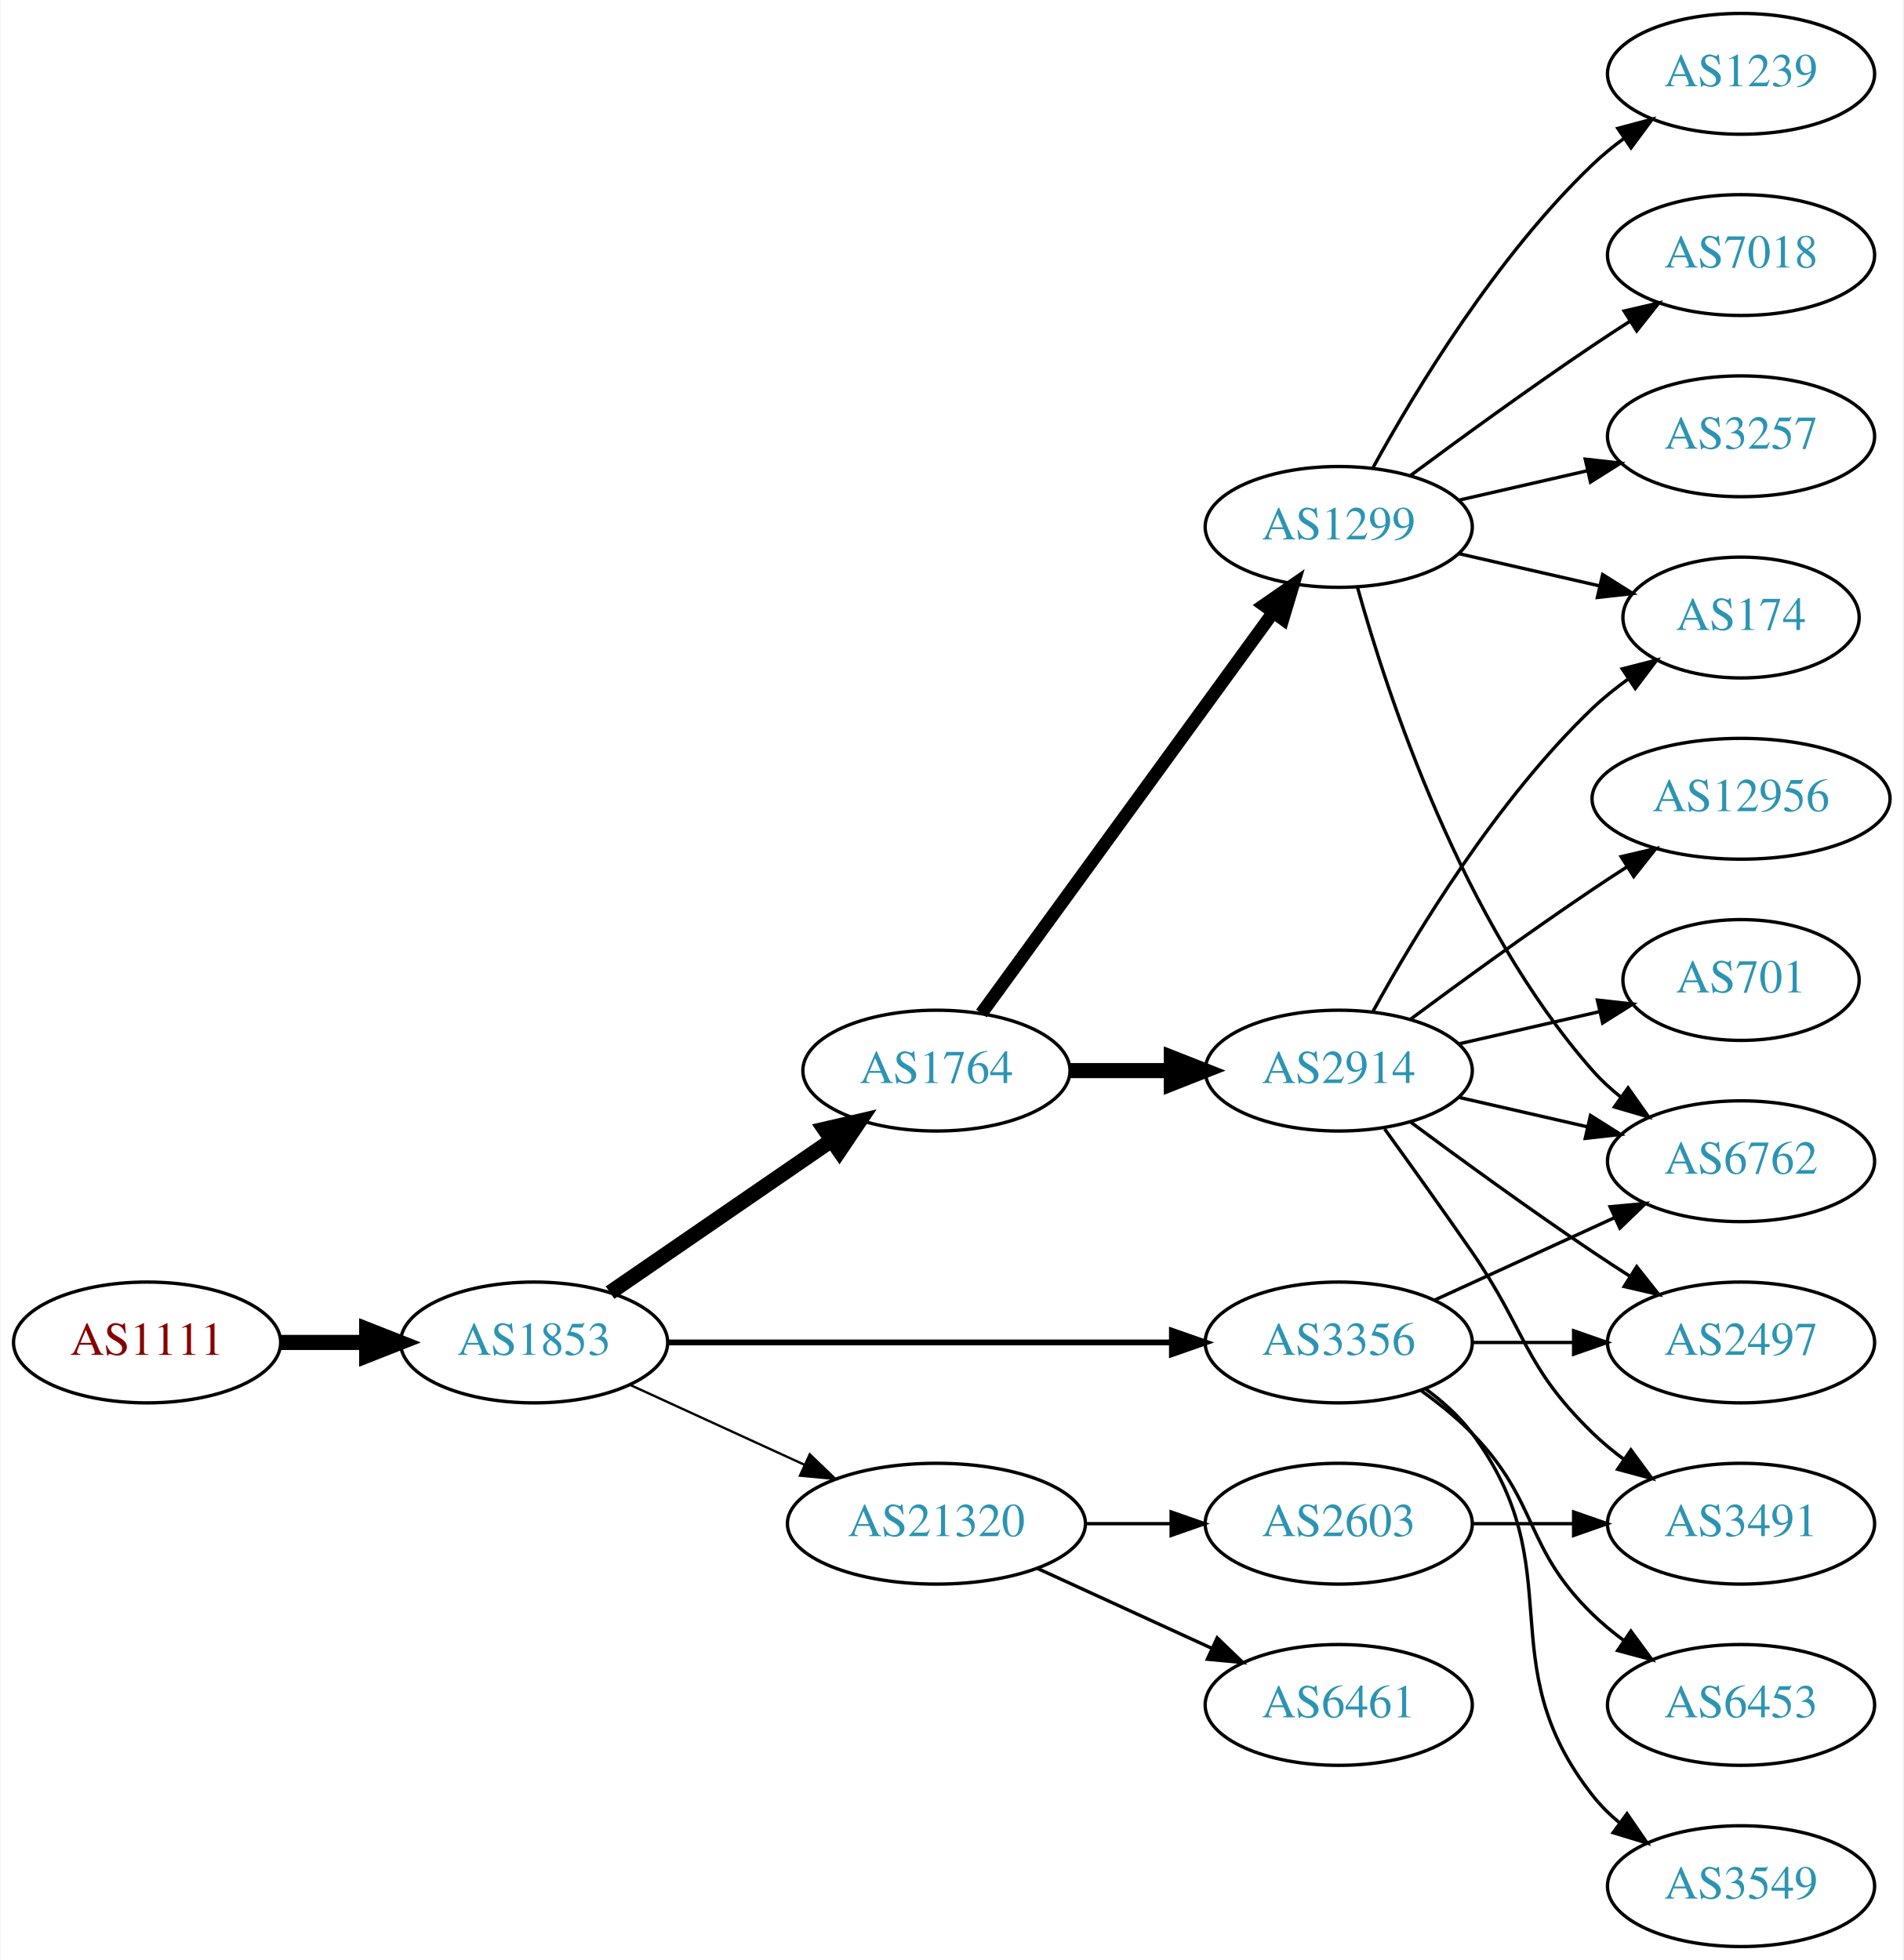
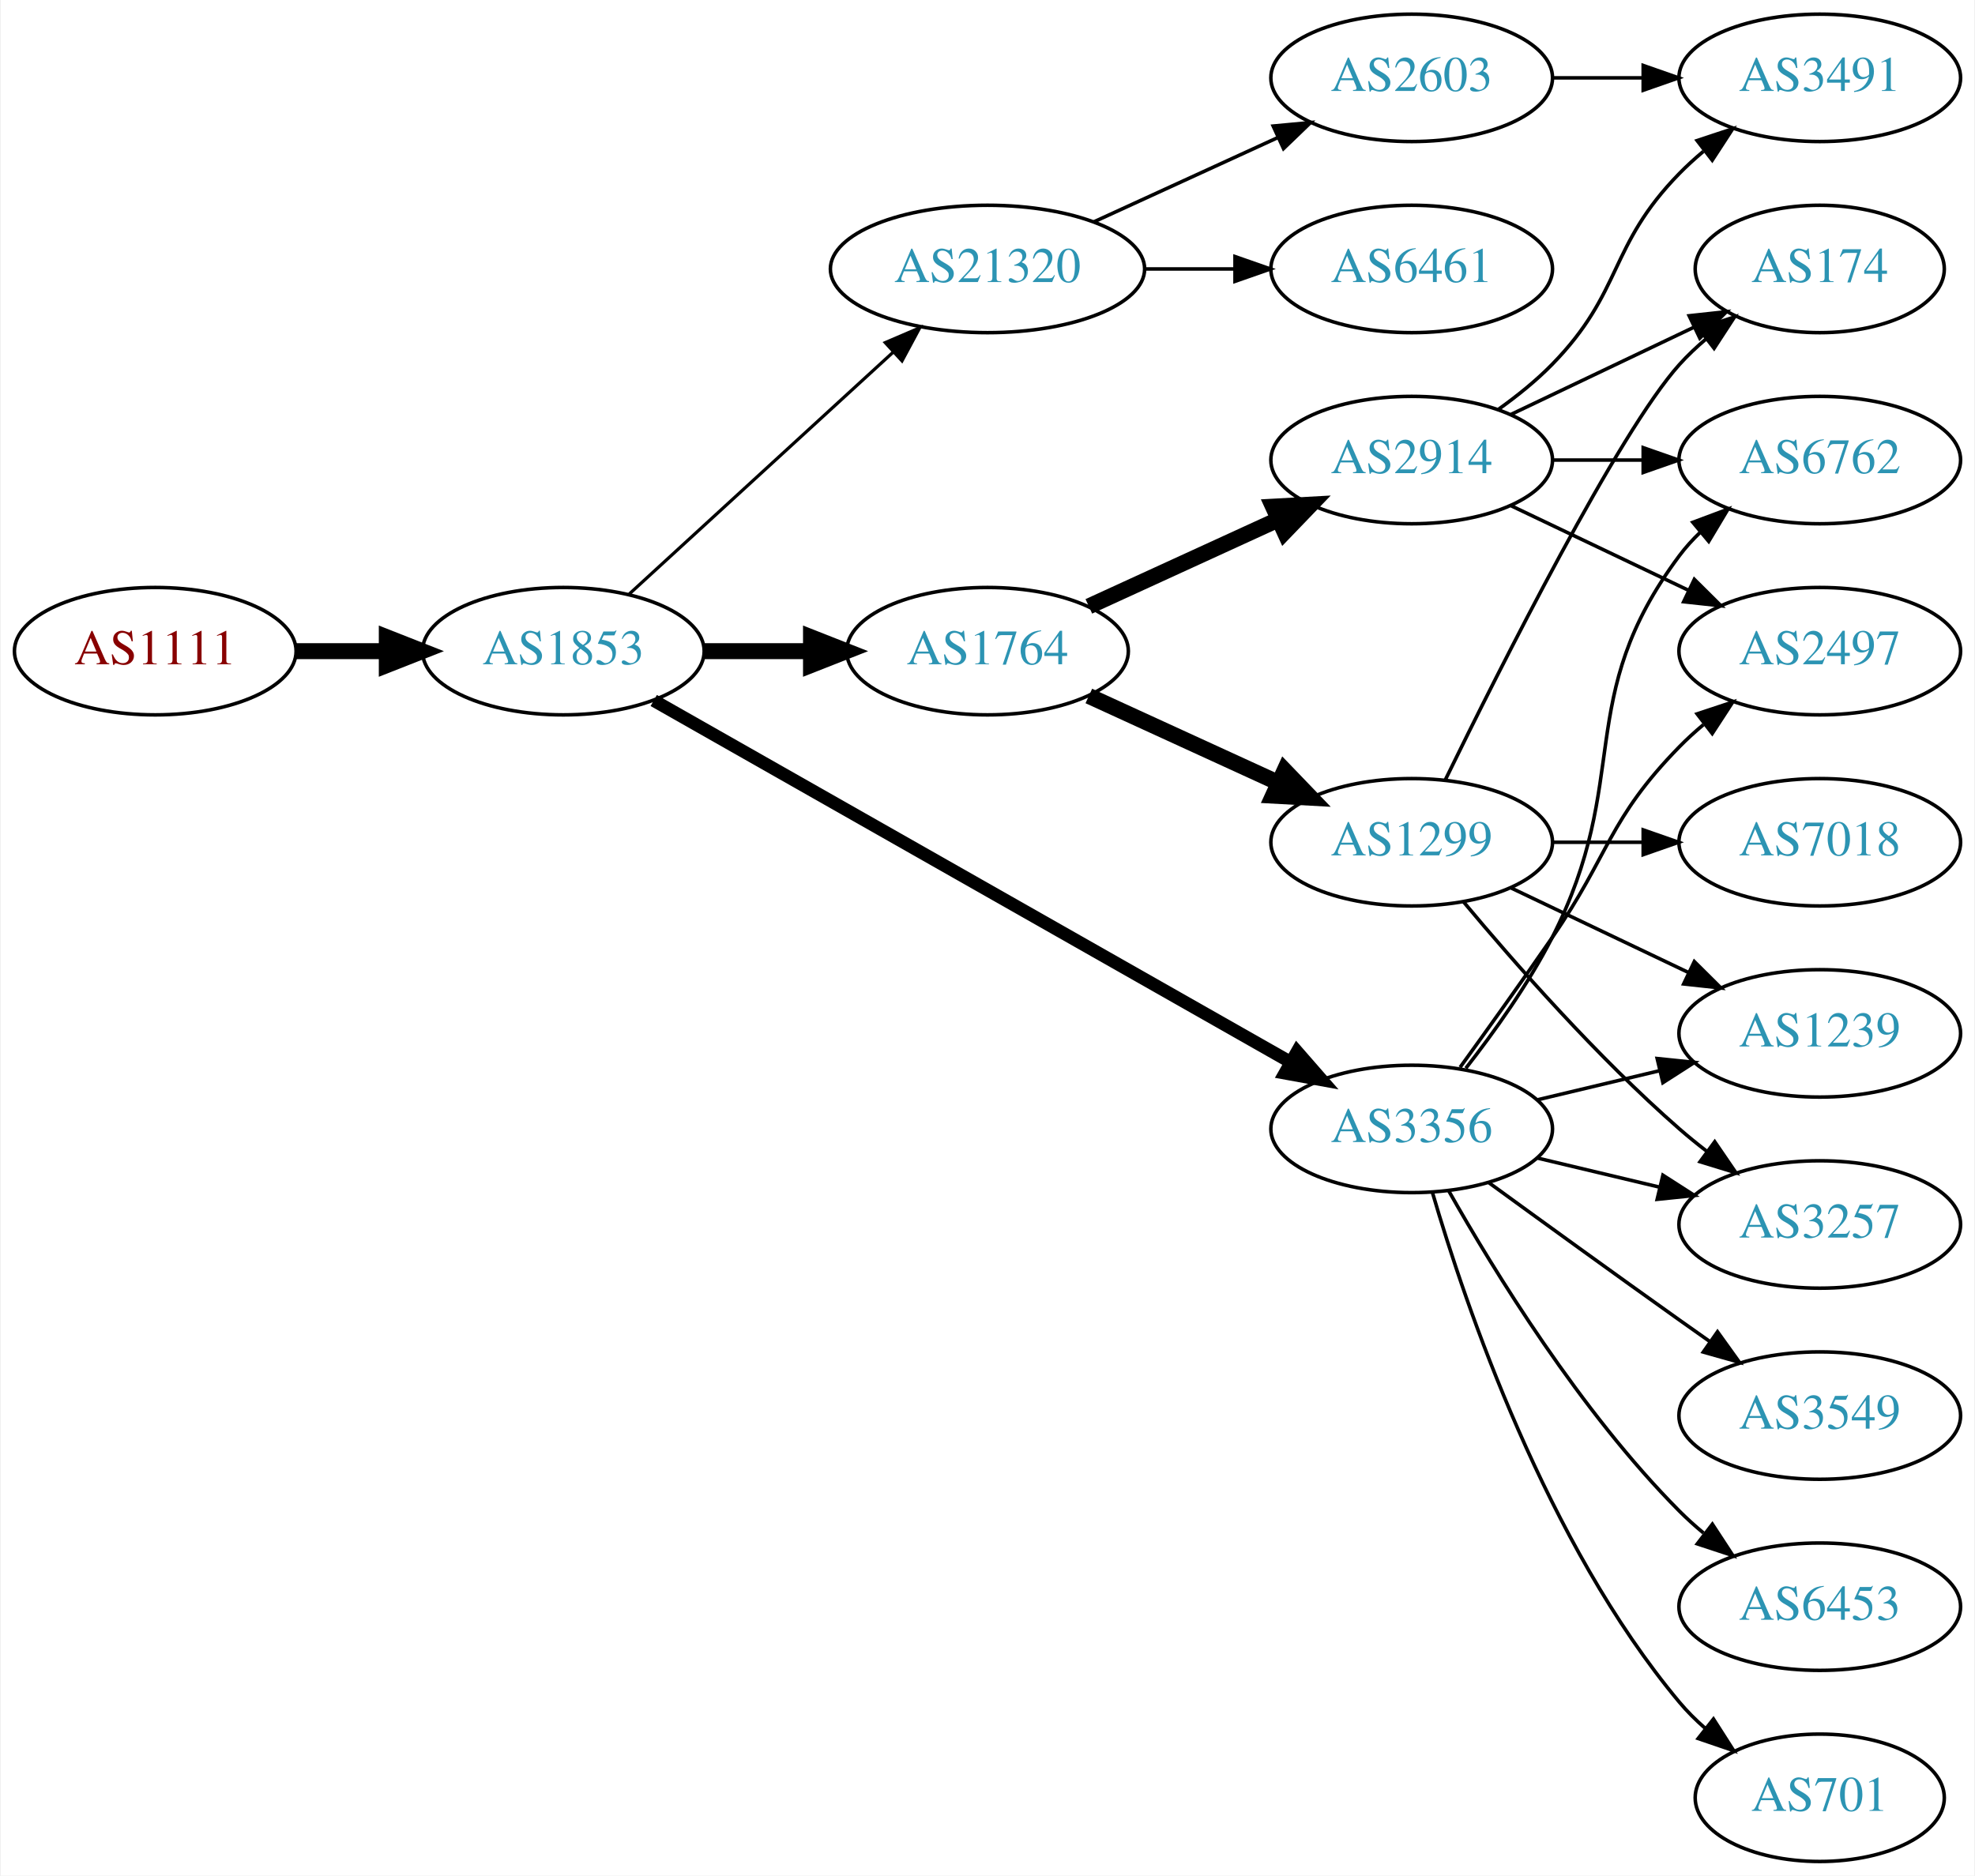
- <svg xmlns="http://www.w3.org/2000/svg" xmlns:xlink="http://www.w3.org/1999/xlink" width="567pt" height="584pt" viewBox="0.00 0.00 566.66 584.00">
-   <g id="graph0" class="graph" transform="scale(1 1) rotate(0) translate(4 580)">
-     <polygon fill="white" stroke="none" points="-4,4 -4,-580 562.663,-580 562.663,4 -4,4" />
+ <svg xmlns="http://www.w3.org/2000/svg" xmlns:xlink="http://www.w3.org/1999/xlink" width="558pt" height="530pt" viewBox="0.00 0.00 557.56 530.00">
+   <g id="graph0" class="graph" transform="scale(1 1) rotate(0) translate(4 526)">
+     <polygon fill="white" stroke="none" points="-4,4 -4,-526 553.564,-526 553.564,4 -4,4" />
    <g id="node1" class="node">
      <g id="a_node1">
        <a xlink:href="/asn/1111" xlink:title="AS1111 ~ University of Klagenfurt [AT]">
-           <ellipse fill="#ffffff" stroke="black" cx="39.647" cy="-180" rx="39.794" ry="18" />
-           <text text-anchor="middle" x="39.647" y="-176.3" font-family="Times,serif" font-size="14.00" fill="#880000">AS1111</text>
+           <ellipse fill="#ffffff" stroke="black" cx="39.647" cy="-342" rx="39.794" ry="18" />
+           <text text-anchor="middle" x="39.647" y="-338.3" font-family="Times,serif" font-size="14.00" fill="#880000">AS1111</text>
        </a>
      </g>
    </g>
    <g id="node2" class="node">
      <g id="a_node2">
        <a xlink:href="/asn/1853" xlink:title="AS1853 ~ ACOnet Backbone [AT]">
-           <ellipse fill="#ffffff" stroke="black" cx="154.939" cy="-180" rx="39.794" ry="18" />
-           <text text-anchor="middle" x="154.939" y="-176.3" font-family="Times,serif" font-size="14.00" fill="#2c94b3">AS1853</text>
+           <ellipse fill="#ffffff" stroke="black" cx="154.939" cy="-342" rx="39.794" ry="18" />
+           <text text-anchor="middle" x="154.939" y="-338.3" font-family="Times,serif" font-size="14.00" fill="#2c94b3">AS1853</text>
        </a>
      </g>
    </g>
    <g id="edge1" class="edge">
-       <path fill="none" stroke="black" stroke-width="4.5" d="M79.319,-180C87.522,-180 96.286,-180 104.818,-180" />
-       <polygon fill="black" stroke="black" stroke-width="4.5" points="105.057,-183.938 115.057,-180 105.057,-176.063 105.057,-183.938" />
+       <path fill="none" stroke="black" stroke-width="4.5" d="M79.319,-342C87.522,-342 96.286,-342 104.818,-342" />
+       <polygon fill="black" stroke="black" stroke-width="4.5" points="105.057,-345.938 115.057,-342 105.057,-338.063 105.057,-345.938" />
    </g>
    <g id="node3" class="node">
      <g id="a_node3">
-         <a xlink:href="/asn/3356" xlink:title="AS3356 ~ Level 3 Parent, LLC [US]">
-           <ellipse fill="#ffffff" stroke="black" cx="394.625" cy="-180" rx="39.794" ry="18" />
-           <text text-anchor="middle" x="394.625" y="-176.3" font-family="Times,serif" font-size="14.00" fill="#2c94b3">AS3356</text>
+         <a xlink:href="/asn/1764" xlink:title="AS1764 ~ NEXTLAYER-AS [AT]">
+           <ellipse fill="#ffffff" stroke="black" cx="274.782" cy="-342" rx="39.794" ry="18" />
+           <text text-anchor="middle" x="274.782" y="-338.3" font-family="Times,serif" font-size="14.00" fill="#2c94b3">AS1764</text>
        </a>
      </g>
    </g>
    <g id="edge2" class="edge">
-       <path fill="none" stroke="black" stroke-width="1.731" d="M194.657,-180C235.575,-180 300.215,-180 344.649,-180" />
-       <polygon fill="black" stroke="black" stroke-width="1.731" points="344.924,-183.5 354.924,-180 344.924,-176.5 344.924,-183.5" />
+       <path fill="none" stroke="black" stroke-width="4.5" d="M194.852,-342C204.405,-342 214.755,-342 224.718,-342" />
+       <polygon fill="black" stroke="black" stroke-width="4.5" points="224.91,-345.938 234.91,-342 224.91,-338.063 224.91,-345.938" />
    </g>
    <g id="node4" class="node">
      <g id="a_node4">
-         <a xlink:href="/asn/1764" xlink:title="AS1764 ~ NEXTLAYER-AS [AT]">
-           <ellipse fill="#ffffff" stroke="black" cx="274.782" cy="-261" rx="39.794" ry="18" />
-           <text text-anchor="middle" x="274.782" y="-257.3" font-family="Times,serif" font-size="14.00" fill="#2c94b3">AS1764</text>
+         <a xlink:href="/asn/3356" xlink:title="AS3356 ~ Level 3 Parent, LLC [US]">
+           <ellipse fill="#ffffff" stroke="black" cx="394.625" cy="-207" rx="39.794" ry="18" />
+           <text text-anchor="middle" x="394.625" y="-203.3" font-family="Times,serif" font-size="14.00" fill="#2c94b3">AS3356</text>
        </a>
      </g>
    </g>
    <g id="edge3" class="edge">
-       <path fill="none" stroke="black" stroke-width="4.5" d="M177.554,-194.857C196.042,-207.565 222.856,-225.995 243.485,-240.175" />
-       <polygon fill="black" stroke="black" stroke-width="4.5" points="241.434,-243.544 251.906,-245.963 245.895,-237.054 241.434,-243.544" />
+       <path fill="none" stroke="black" stroke-width="3.6" d="M180.481,-328.061C223.381,-303.695 312.036,-253.341 360.392,-225.875" />
+       <polygon fill="black" stroke="black" stroke-width="3.6" points="362.25,-228.845 369.217,-220.863 358.793,-222.759 362.25,-228.845" />
    </g>
    <g id="node5" class="node">
      <g id="a_node5">
        <a xlink:href="/asn/21320" xlink:title="AS21320 ~ GEANT Vereniging [EU]">
-           <ellipse fill="#ffffff" stroke="black" cx="274.782" cy="-126" rx="44.393" ry="18" />
-           <text text-anchor="middle" x="274.782" y="-122.3" font-family="Times,serif" font-size="14.00" fill="#2c94b3">AS21320</text>
+           <ellipse fill="#ffffff" stroke="black" cx="274.782" cy="-450" rx="44.393" ry="18" />
+           <text text-anchor="middle" x="274.782" y="-446.3" font-family="Times,serif" font-size="14.00" fill="#2c94b3">AS21320</text>
        </a>
      </g>
    </g>
    <g id="edge4" class="edge">
-       <path fill="none" stroke="black" stroke-width="0.692" d="M183.568,-167.339C199.066,-160.238 218.633,-151.272 235.579,-143.506" />
-       <polygon fill="black" stroke="black" stroke-width="0.692" points="237.049,-146.683 244.682,-139.335 234.133,-140.319 237.049,-146.683" />
+       <path fill="none" stroke="black" stroke-width="0.9" d="M173.582,-358.169C193.339,-376.276 225.542,-405.789 248.093,-426.457" />
+       <polygon fill="black" stroke="black" stroke-width="0.9" points="245.894,-429.189 255.631,-433.365 250.624,-424.029 245.894,-429.189" />
+     </g>
+     <g id="node6" class="node">
+       <g id="a_node6">
+         <a xlink:href="/asn/1299" xlink:title="AS1299 ~ Telia Carrier [EU]">
+           <ellipse fill="#ffffff" stroke="black" cx="394.625" cy="-288" rx="39.794" ry="18" />
+           <text text-anchor="middle" x="394.625" y="-284.3" font-family="Times,serif" font-size="14.00" fill="#2c94b3">AS1299</text>
+         </a>
+       </g>
+     </g>
+     <g id="edge5" class="edge">
+       <path fill="none" stroke="black" stroke-width="4.5" d="M303.411,-329.339C319.368,-322.027 339.638,-312.739 356.921,-304.819" />
+       <polygon fill="black" stroke="black" stroke-width="4.5" points="358.718,-308.327 366.169,-300.581 355.438,-301.168 358.718,-308.327" />
+     </g>
+     <g id="node7" class="node">
+       <g id="a_node7">
+         <a xlink:href="/asn/2914" xlink:title="AS2914 ~ NTT America, Inc. [US]">
+           <ellipse fill="#ffffff" stroke="black" cx="394.625" cy="-396" rx="39.794" ry="18" />
+           <text text-anchor="middle" x="394.625" y="-392.3" font-family="Times,serif" font-size="14.00" fill="#2c94b3">AS2914</text>
+         </a>
+       </g>
+     </g>
+     <g id="edge6" class="edge">
+       <path fill="none" stroke="black" stroke-width="4.5" d="M303.411,-354.661C319.368,-361.973 339.638,-371.261 356.921,-379.181" />
+       <polygon fill="black" stroke="black" stroke-width="4.5" points="355.438,-382.832 366.169,-383.419 358.718,-375.673 355.438,-382.832" />
    </g>
    <g id="node9" class="node">
      <g id="a_node9">
+         <a xlink:href="/asn/2497" xlink:title="AS2497 ~ Internet Initiative Japan Inc. [JP]">
+           <ellipse fill="#ffffff" stroke="black" cx="509.918" cy="-342" rx="39.794" ry="18" />
+           <text text-anchor="middle" x="509.918" y="-338.3" font-family="Times,serif" font-size="14.00" fill="#2c94b3">AS2497</text>
+         </a>
+       </g>
+     </g>
+     <g id="edge13" class="edge">
+       <path fill="none" stroke="black" d="M408.304,-224.406C415.919,-234.937 425.752,-248.67 434.271,-261 450.667,-284.731 450.099,-294.383 470.271,-315 472.364,-317.139 474.647,-319.218 477.024,-321.21" />
+       <polygon fill="black" stroke="black" points="475.267,-324.275 485.323,-327.611 479.542,-318.732 475.267,-324.275" />
+     </g>
+     <g id="node10" class="node">
+       <g id="a_node10">
        <a xlink:href="/asn/6762" xlink:title="AS6762 ~ TELECOM ITALIA SPARKLE S.p.A. [IT]">
-           <ellipse fill="#ffffff" stroke="black" cx="514.467" cy="-234" rx="39.794" ry="18" />
-           <text text-anchor="middle" x="514.467" y="-230.3" font-family="Times,serif" font-size="14.00" fill="#2c94b3">AS6762</text>
-         </a>
-       </g>
-     </g>
-     <g id="edge19" class="edge">
-       <path fill="none" stroke="black" d="M423.253,-192.661C439.21,-199.973 459.481,-209.261 476.764,-217.181" />
-       <polygon fill="black" stroke="black" points="475.462,-220.435 486.011,-221.419 478.378,-214.071 475.462,-220.435" />
+           <ellipse fill="#ffffff" stroke="black" cx="509.918" cy="-396" rx="39.794" ry="18" />
+           <text text-anchor="middle" x="509.918" y="-392.3" font-family="Times,serif" font-size="14.00" fill="#2c94b3">AS6762</text>
+         </a>
+       </g>
+     </g>
+     <g id="edge16" class="edge">
+       <path fill="none" stroke="black" d="M409.921,-224.14C417.907,-234.353 427.569,-247.853 434.271,-261 457.251,-306.077 440,-328.458 470.271,-369 472.016,-371.336 474.023,-373.545 476.186,-375.617" />
+       <polygon fill="black" stroke="black" points="474.064,-378.405 483.987,-382.118 478.546,-373.027 474.064,-378.405" />
+     </g>
+     <g id="node12" class="node">
+       <g id="a_node12">
+         <a xlink:href="/asn/3257" xlink:title="AS3257 ~ GTT [DE]">
+           <ellipse fill="#ffffff" stroke="black" cx="509.918" cy="-180" rx="39.794" ry="18" />
+           <text text-anchor="middle" x="509.918" y="-176.3" font-family="Times,serif" font-size="14.00" fill="#2c94b3">AS3257</text>
+         </a>
+       </g>
+     </g>
+     <g id="edge11" class="edge">
+       <path fill="none" stroke="black" d="M430.232,-198.752C441.103,-196.162 453.257,-193.265 464.7,-190.538" />
+       <polygon fill="black" stroke="black" points="465.606,-193.92 474.522,-188.197 463.983,-187.111 465.606,-193.92" />
    </g>
    <g id="node13" class="node">
      <g id="a_node13">
-         <a xlink:href="/asn/2497" xlink:title="AS2497 ~ Internet Initiative Japan Inc. [JP]">
-           <ellipse fill="#ffffff" stroke="black" cx="514.467" cy="-180" rx="39.794" ry="18" />
-           <text text-anchor="middle" x="514.467" y="-176.3" font-family="Times,serif" font-size="14.00" fill="#2c94b3">AS2497</text>
-         </a>
-       </g>
-     </g>
-     <g id="edge18" class="edge">
-       <path fill="none" stroke="black" d="M434.537,-180C444.091,-180 454.44,-180 464.403,-180" />
-       <polygon fill="black" stroke="black" points="464.595,-183.5 474.595,-180 464.595,-176.5 464.595,-183.5" />
+         <a xlink:href="/asn/1239" xlink:title="AS1239 ~ Sprint [US]">
+           <ellipse fill="#ffffff" stroke="black" cx="509.918" cy="-234" rx="39.794" ry="18" />
+           <text text-anchor="middle" x="509.918" y="-230.3" font-family="Times,serif" font-size="14.00" fill="#2c94b3">AS1239</text>
+         </a>
+       </g>
+     </g>
+     <g id="edge12" class="edge">
+       <path fill="none" stroke="black" d="M430.232,-215.248C441.103,-217.838 453.257,-220.735 464.7,-223.462" />
+       <polygon fill="black" stroke="black" points="463.983,-226.889 474.522,-225.803 465.606,-220.08 463.983,-226.889" />
+     </g>
+     <g id="node14" class="node">
+       <g id="a_node14">
+         <a xlink:href="/asn/701" xlink:title="AS701 ~ UUNET [US]">
+           <ellipse fill="#ffffff" stroke="black" cx="509.918" cy="-18" rx="35.194" ry="18" />
+           <text text-anchor="middle" x="509.918" y="-14.3" font-family="Times,serif" font-size="14.00" fill="#2c94b3">AS701</text>
+         </a>
+       </g>
+     </g>
+     <g id="edge14" class="edge">
+       <path fill="none" stroke="black" d="M400.499,-188.998C409.813,-157.156 432.629,-90.019 470.271,-45 472.424,-42.426 474.878,-39.983 477.482,-37.697" />
+       <polygon fill="black" stroke="black" points="479.889,-40.257 485.593,-31.328 475.566,-34.751 479.889,-40.257" />
+     </g>
+     <g id="node15" class="node">
+       <g id="a_node15">
+         <a xlink:href="/asn/6453" xlink:title="AS6453 ~ TATA COMMUNICATIONS (AMERICA) INC [US]">
+           <ellipse fill="#ffffff" stroke="black" cx="509.918" cy="-72" rx="39.794" ry="18" />
+           <text text-anchor="middle" x="509.918" y="-68.3" font-family="Times,serif" font-size="14.00" fill="#2c94b3">AS6453</text>
+         </a>
+       </g>
+     </g>
+     <g id="edge15" class="edge">
+       <path fill="none" stroke="black" d="M405.084,-189.51C417.866,-166.904 442.298,-127.114 470.271,-99 472.382,-96.879 474.678,-94.812 477.063,-92.829" />
+       <polygon fill="black" stroke="black" points="479.579,-95.31 485.379,-86.444 475.316,-89.758 479.579,-95.31" />
+     </g>
+     <g id="node16" class="node">
+       <g id="a_node16">
+         <a xlink:href="/asn/3549" xlink:title="AS3549 ~ Level 3 Parent, LLC [US]">
+           <ellipse fill="#ffffff" stroke="black" cx="509.918" cy="-126" rx="39.794" ry="18" />
+           <text text-anchor="middle" x="509.918" y="-122.3" font-family="Times,serif" font-size="14.00" fill="#2c94b3">AS3549</text>
+         </a>
+       </g>
+     </g>
+     <g id="edge17" class="edge">
+       <path fill="none" stroke="black" d="M416.473,-191.778C431.407,-180.909 452.02,-165.975 470.271,-153 473.091,-150.995 476.034,-148.915 478.983,-146.841" />
+       <polygon fill="black" stroke="black" points="481.029,-149.681 487.207,-141.074 477.01,-143.95 481.029,-149.681" />
    </g>
    <g id="node17" class="node">
      <g id="a_node17">
-         <a xlink:href="/asn/6453" xlink:title="AS6453 ~ TATA COMMUNICATIONS (AMERICA) INC [US]">
-           <ellipse fill="#ffffff" stroke="black" cx="514.467" cy="-72" rx="39.794" ry="18" />
-           <text text-anchor="middle" x="514.467" y="-68.3" font-family="Times,serif" font-size="14.00" fill="#2c94b3">AS6453</text>
-         </a>
-       </g>
-     </g>
-     <g id="edge20" class="edge">
-       <path fill="none" stroke="black" d="M419.219,-165.611C424.475,-161.852 429.806,-157.563 434.271,-153 454.443,-132.383 449.578,-119.094 470.271,-99 473.116,-96.237 476.29,-93.614 479.59,-91.166" />
-       <polygon fill="black" stroke="black" points="481.656,-93.993 487.938,-85.462 477.707,-88.214 481.656,-93.993" />
+         <a xlink:href="/asn/2603" xlink:title="AS2603 ~ NORDUnet [NO]">
+           <ellipse fill="#ffffff" stroke="black" cx="394.625" cy="-504" rx="39.794" ry="18" />
+           <text text-anchor="middle" x="394.625" y="-500.3" font-family="Times,serif" font-size="14.00" fill="#2c94b3">AS2603</text>
+         </a>
+       </g>
+     </g>
+     <g id="edge18" class="edge">
+       <path fill="none" stroke="black" d="M304.912,-463.348C320.523,-470.502 339.92,-479.391 356.593,-487.03" />
+       <polygon fill="black" stroke="black" points="355.496,-490.378 366.045,-491.362 358.412,-484.014 355.496,-490.378" />
    </g>
    <g id="node18" class="node">
      <g id="a_node18">
-         <a xlink:href="/asn/3549" xlink:title="AS3549 ~ Level 3 Parent, LLC [US]">
-           <ellipse fill="#ffffff" stroke="black" cx="514.467" cy="-18" rx="39.794" ry="18" />
-           <text text-anchor="middle" x="514.467" y="-14.3" font-family="Times,serif" font-size="14.00" fill="#2c94b3">AS3549</text>
+         <a xlink:href="/asn/6461" xlink:title="AS6461 ~ Zayo Bandwidth [US]">
+           <ellipse fill="#ffffff" stroke="black" cx="394.625" cy="-450" rx="39.794" ry="18" />
+           <text text-anchor="middle" x="394.625" y="-446.3" font-family="Times,serif" font-size="14.00" fill="#2c94b3">AS6461</text>
+         </a>
+       </g>
+     </g>
+     <g id="edge19" class="edge">
+       <path fill="none" stroke="black" d="M318.993,-450C327.306,-450 336.068,-450 344.551,-450" />
+       <polygon fill="black" stroke="black" points="344.709,-453.5 354.709,-450 344.709,-446.5 344.709,-453.5" />
+     </g>
+     <g id="node8" class="node">
+       <g id="a_node8">
+         <a xlink:href="/asn/174" xlink:title="AS174 ~ Cogent Communications [US]">
+           <ellipse fill="#ffffff" stroke="black" cx="509.918" cy="-450" rx="35.194" ry="18" />
+           <text text-anchor="middle" x="509.918" y="-446.3" font-family="Times,serif" font-size="14.00" fill="#2c94b3">AS174</text>
        </a>
      </g>
    </g>
    <g id="edge21" class="edge">
-       <path fill="none" stroke="black" d="M420.555,-166.118C425.631,-162.389 430.549,-157.984 434.271,-153 464.542,-112.458 438.972,-84.754 470.271,-45 472.596,-42.047 475.34,-39.33 478.299,-36.853" />
-       <polygon fill="black" stroke="black" points="480.492,-39.585 486.496,-30.855 476.358,-33.936 480.492,-39.585" />
-     </g>
-     <g id="node6" class="node">
-       <g id="a_node6">
-         <a xlink:href="/asn/2914" xlink:title="AS2914 ~ NTT America, Inc. [US]">
-           <ellipse fill="#ffffff" stroke="black" cx="394.625" cy="-261" rx="39.794" ry="18" />
-           <text text-anchor="middle" x="394.625" y="-257.3" font-family="Times,serif" font-size="14.00" fill="#2c94b3">AS2914</text>
-         </a>
-       </g>
-     </g>
-     <g id="edge5" class="edge">
-       <path fill="none" stroke="black" stroke-width="4.5" d="M314.695,-261C324.248,-261 334.598,-261 344.56,-261" />
-       <polygon fill="black" stroke="black" stroke-width="4.5" points="344.753,-264.938 354.753,-261 344.753,-257.063 344.753,-264.938" />
-     </g>
-     <g id="node7" class="node">
-       <g id="a_node7">
-         <a xlink:href="/asn/1299" xlink:title="AS1299 ~ Telia Carrier [EU]">
-           <ellipse fill="#ffffff" stroke="black" cx="394.625" cy="-423" rx="39.794" ry="18" />
-           <text text-anchor="middle" x="394.625" y="-419.3" font-family="Times,serif" font-size="14.00" fill="#2c94b3">AS1299</text>
-         </a>
-       </g>
-     </g>
-     <g id="edge6" class="edge">
-       <path fill="none" stroke="black" stroke-width="3.857" d="M288.17,-278.031C308.892,-306.517 350.696,-363.985 374.983,-397.374" />
-       <polygon fill="black" stroke="black" stroke-width="3.857" points="372.334,-399.682 381.047,-405.71 377.995,-395.564 372.334,-399.682" />
+       <path fill="none" stroke="black" d="M404.062,-305.511C419.681,-337.509 453.067,-403.893 470.271,-423 472.587,-425.572 475.192,-428.03 477.927,-430.343" />
+       <polygon fill="black" stroke="black" points="475.793,-433.117 485.85,-436.448 480.065,-427.572 475.793,-433.117" />
+     </g>
+     <g id="edge24" class="edge">
+       <path fill="none" stroke="black" d="M409.255,-271.183C423.537,-254.071 447.084,-227.255 470.271,-207 472.737,-204.846 475.375,-202.706 478.073,-200.628" />
+       <polygon fill="black" stroke="black" points="480.246,-203.375 486.227,-194.63 476.098,-197.736 480.246,-203.375" />
+     </g>
+     <g id="edge23" class="edge">
+       <path fill="none" stroke="black" d="M422.761,-275.066C437.755,-267.919 456.576,-258.948 472.799,-251.215" />
+       <polygon fill="black" stroke="black" points="474.481,-254.291 482.002,-246.829 471.469,-247.972 474.481,-254.291" />
    </g>
    <g id="node19" class="node">
      <g id="a_node19">
-         <a xlink:href="/asn/6461" xlink:title="AS6461 ~ Zayo Bandwidth [US]">
-           <ellipse fill="#ffffff" stroke="black" cx="394.625" cy="-72" rx="39.794" ry="18" />
-           <text text-anchor="middle" x="394.625" y="-68.3" font-family="Times,serif" font-size="14.00" fill="#2c94b3">AS6461</text>
+         <a xlink:href="/asn/7018" xlink:title="AS7018 ~ AT&amp;T Services, Inc. [US]">
+           <ellipse fill="#ffffff" stroke="black" cx="509.918" cy="-288" rx="39.794" ry="18" />
+           <text text-anchor="middle" x="509.918" y="-284.3" font-family="Times,serif" font-size="14.00" fill="#2c94b3">AS7018</text>
        </a>
      </g>
    </g>
    <g id="edge22" class="edge">
-       <path fill="none" stroke="black" d="M304.912,-112.652C320.523,-105.498 339.92,-96.609 356.593,-88.969" />
-       <polygon fill="black" stroke="black" points="358.412,-91.986 366.045,-84.638 355.496,-85.622 358.412,-91.986" />
-     </g>
-     <g id="node20" class="node">
-       <g id="a_node20">
-         <a xlink:href="/asn/2603" xlink:title="AS2603 ~ NORDUnet [NO]">
-           <ellipse fill="#ffffff" stroke="black" cx="394.625" cy="-126" rx="39.794" ry="18" />
-           <text text-anchor="middle" x="394.625" y="-122.3" font-family="Times,serif" font-size="14.00" fill="#2c94b3">AS2603</text>
-         </a>
-       </g>
-     </g>
-     <g id="edge23" class="edge">
-       <path fill="none" stroke="black" d="M318.993,-126C327.306,-126 336.068,-126 344.551,-126" />
-       <polygon fill="black" stroke="black" points="344.709,-129.5 354.709,-126 344.709,-122.5 344.709,-129.5" />
-     </g>
-     <g id="node8" class="node">
-       <g id="a_node8">
-         <a xlink:href="/asn/701" xlink:title="AS701 ~ UUNET [US]">
-           <ellipse fill="#ffffff" stroke="black" cx="514.467" cy="-288" rx="35.194" ry="18" />
-           <text text-anchor="middle" x="514.467" y="-284.3" font-family="Times,serif" font-size="14.00" fill="#2c94b3">AS701</text>
-         </a>
-       </g>
+       <path fill="none" stroke="black" d="M434.297,-288C442.5,-288 451.264,-288 459.796,-288" />
+       <polygon fill="black" stroke="black" points="460.035,-291.5 470.035,-288 460.035,-284.5 460.035,-291.5" />
    </g>
    <g id="edge7" class="edge">
-       <path fill="none" stroke="black" d="M430.344,-268.955C443.436,-271.955 458.459,-275.396 472.099,-278.522" />
-       <polygon fill="black" stroke="black" points="471.677,-282.016 482.207,-280.838 473.241,-275.193 471.677,-282.016" />
+       <path fill="none" stroke="black" d="M422.761,-408.934C438.193,-416.29 457.678,-425.577 474.213,-433.459" />
+       <polygon fill="black" stroke="black" points="473.022,-436.768 483.555,-437.911 476.034,-430.449 473.022,-436.768" />
    </g>
    <g id="edge8" class="edge">
-       <path fill="none" stroke="black" d="M430.344,-253.045C442.344,-250.296 455.965,-247.175 468.657,-244.267" />
-       <polygon fill="black" stroke="black" points="469.623,-247.636 478.589,-241.991 468.06,-240.813 469.623,-247.636" />
-     </g>
-     <g id="node10" class="node">
-       <g id="a_node10">
-         <a xlink:href="/asn/174" xlink:title="AS174 ~ Cogent Communications [US]">
-           <ellipse fill="#ffffff" stroke="black" cx="514.467" cy="-396" rx="35.194" ry="18" />
-           <text text-anchor="middle" x="514.467" y="-392.3" font-family="Times,serif" font-size="14.00" fill="#2c94b3">AS174</text>
-         </a>
-       </g>
+       <path fill="none" stroke="black" d="M422.761,-383.066C437.755,-375.919 456.576,-366.948 472.799,-359.215" />
+       <polygon fill="black" stroke="black" points="474.481,-362.291 482.002,-354.829 471.469,-355.972 474.481,-362.291" />
    </g>
    <g id="edge9" class="edge">
-       <path fill="none" stroke="black" d="M404.866,-278.713C417.411,-301.561 441.588,-341.611 470.271,-369 473.525,-372.107 477.192,-375.046 480.978,-377.76" />
-       <polygon fill="black" stroke="black" points="479.081,-380.701 489.347,-383.322 482.956,-374.872 479.081,-380.701" />
+       <path fill="none" stroke="black" d="M434.297,-396C442.5,-396 451.264,-396 459.796,-396" />
+       <polygon fill="black" stroke="black" points="460.035,-399.5 470.035,-396 460.035,-392.5 460.035,-399.5" />
    </g>
    <g id="node11" class="node">
      <g id="a_node11">
-         <a xlink:href="/asn/12956" xlink:title="AS12956 ~ TELXIUS [ES]">
-           <ellipse fill="#ffffff" stroke="black" cx="514.467" cy="-342" rx="44.393" ry="18" />
-           <text text-anchor="middle" x="514.467" y="-338.3" font-family="Times,serif" font-size="14.00" fill="#2c94b3">AS12956</text>
+         <a xlink:href="/asn/3491" xlink:title="AS3491 ~ PCCW Global, Inc. [US]">
+           <ellipse fill="#ffffff" stroke="black" cx="509.918" cy="-504" rx="39.794" ry="18" />
+           <text text-anchor="middle" x="509.918" y="-500.3" font-family="Times,serif" font-size="14.00" fill="#2c94b3">AS3491</text>
        </a>
      </g>
    </g>
    <g id="edge10" class="edge">
-       <path fill="none" stroke="black" d="M415.955,-276.277C430.817,-287.304 451.562,-302.407 470.271,-315 473.561,-317.215 477.024,-319.482 480.498,-321.715" />
-       <polygon fill="black" stroke="black" points="478.746,-324.748 489.065,-327.148 482.495,-318.837 478.746,-324.748" />
-     </g>
-     <g id="node12" class="node">
-       <g id="a_node12">
-         <a xlink:href="/asn/3491" xlink:title="AS3491 ~ PCCW Global, Inc. [US]">
-           <ellipse fill="#ffffff" stroke="black" cx="514.467" cy="-126" rx="39.794" ry="18" />
-           <text text-anchor="middle" x="514.467" y="-122.3" font-family="Times,serif" font-size="14.00" fill="#2c94b3">AS3491</text>
-         </a>
-       </g>
-     </g>
-     <g id="edge11" class="edge">
-       <path fill="none" stroke="black" d="M408.304,-243.594C415.919,-233.063 425.752,-219.33 434.271,-207 450.667,-183.269 449.578,-173.094 470.271,-153 473.116,-150.237 476.29,-147.614 479.59,-145.166" />
-       <polygon fill="black" stroke="black" points="481.656,-147.994 487.938,-139.462 477.707,-142.214 481.656,-147.994" />
-     </g>
-     <g id="edge12" class="edge">
-       <path fill="none" stroke="black" d="M415.955,-245.723C430.817,-234.696 451.562,-219.593 470.271,-207 473.82,-204.611 477.57,-202.161 481.319,-199.758" />
-       <polygon fill="black" stroke="black" points="483.387,-202.591 489.967,-194.288 479.645,-196.675 483.387,-202.591" />
-     </g>
-     <g id="edge14" class="edge">
-       <path fill="none" stroke="black" d="M400.197,-405.054C409.103,-373.005 431.387,-305.158 470.271,-261 472.755,-258.179 475.605,-255.551 478.63,-253.129" />
-       <polygon fill="black" stroke="black" points="480.816,-255.869 486.92,-247.209 476.748,-250.172 480.816,-255.869" />
-     </g>
-     <g id="edge15" class="edge">
-       <path fill="none" stroke="black" d="M430.344,-415.045C443.436,-412.045 458.459,-408.604 472.099,-405.478" />
-       <polygon fill="black" stroke="black" points="473.241,-408.807 482.207,-403.162 471.677,-401.984 473.241,-408.807" />
-     </g>
-     <g id="node14" class="node">
-       <g id="a_node14">
-         <a xlink:href="/asn/1239" xlink:title="AS1239 ~ Sprint [US]">
-           <ellipse fill="#ffffff" stroke="black" cx="514.467" cy="-558" rx="39.794" ry="18" />
-           <text text-anchor="middle" x="514.467" y="-554.3" font-family="Times,serif" font-size="14.00" fill="#2c94b3">AS1239</text>
-         </a>
-       </g>
-     </g>
-     <g id="edge13" class="edge">
-       <path fill="none" stroke="black" d="M404.866,-440.713C417.411,-463.561 441.588,-503.611 470.271,-531 473.139,-533.739 476.328,-536.347 479.637,-538.785" />
-       <polygon fill="black" stroke="black" points="477.761,-541.742 487.996,-544.477 481.7,-535.956 477.761,-541.742" />
-     </g>
-     <g id="node15" class="node">
-       <g id="a_node15">
-         <a xlink:href="/asn/7018" xlink:title="AS7018 ~ AT&amp;T Services, Inc. [US]">
-           <ellipse fill="#ffffff" stroke="black" cx="514.467" cy="-504" rx="39.794" ry="18" />
-           <text text-anchor="middle" x="514.467" y="-500.3" font-family="Times,serif" font-size="14.00" fill="#2c94b3">AS7018</text>
-         </a>
-       </g>
-     </g>
-     <g id="edge16" class="edge">
-       <path fill="none" stroke="black" d="M415.955,-438.277C430.817,-449.304 451.562,-464.407 470.271,-477 473.82,-479.389 477.57,-481.839 481.319,-484.242" />
-       <polygon fill="black" stroke="black" points="479.645,-487.325 489.967,-489.712 483.387,-481.409 479.645,-487.325" />
-     </g>
-     <g id="node16" class="node">
-       <g id="a_node16">
-         <a xlink:href="/asn/3257" xlink:title="AS3257 ~ GTT [DE]">
-           <ellipse fill="#ffffff" stroke="black" cx="514.467" cy="-450" rx="39.794" ry="18" />
-           <text text-anchor="middle" x="514.467" y="-446.3" font-family="Times,serif" font-size="14.00" fill="#2c94b3">AS3257</text>
-         </a>
-       </g>
-     </g>
-     <g id="edge17" class="edge">
-       <path fill="none" stroke="black" d="M430.344,-430.955C442.344,-433.704 455.965,-436.825 468.657,-439.733" />
-       <polygon fill="black" stroke="black" points="468.06,-443.187 478.589,-442.009 469.623,-436.364 468.06,-443.187" />
-     </g>
-     <g id="edge24" class="edge">
-       <path fill="none" stroke="black" d="M434.537,-126C444.091,-126 454.44,-126 464.403,-126" />
-       <polygon fill="black" stroke="black" points="464.595,-129.5 474.595,-126 464.595,-122.5 464.595,-129.5" />
+       <path fill="none" stroke="black" d="M419.219,-410.389C424.475,-414.148 429.806,-418.437 434.271,-423 454.443,-443.617 450.099,-456.383 470.271,-477 472.364,-479.139 474.647,-481.218 477.024,-483.21" />
+       <polygon fill="black" stroke="black" points="475.267,-486.275 485.323,-489.611 479.542,-480.732 475.267,-486.275" />
+     </g>
+     <g id="edge20" class="edge">
+       <path fill="none" stroke="black" d="M434.297,-504C442.5,-504 451.264,-504 459.796,-504" />
+       <polygon fill="black" stroke="black" points="460.035,-507.5 470.035,-504 460.035,-500.5 460.035,-507.5" />
    </g>
  </g>
</svg>
